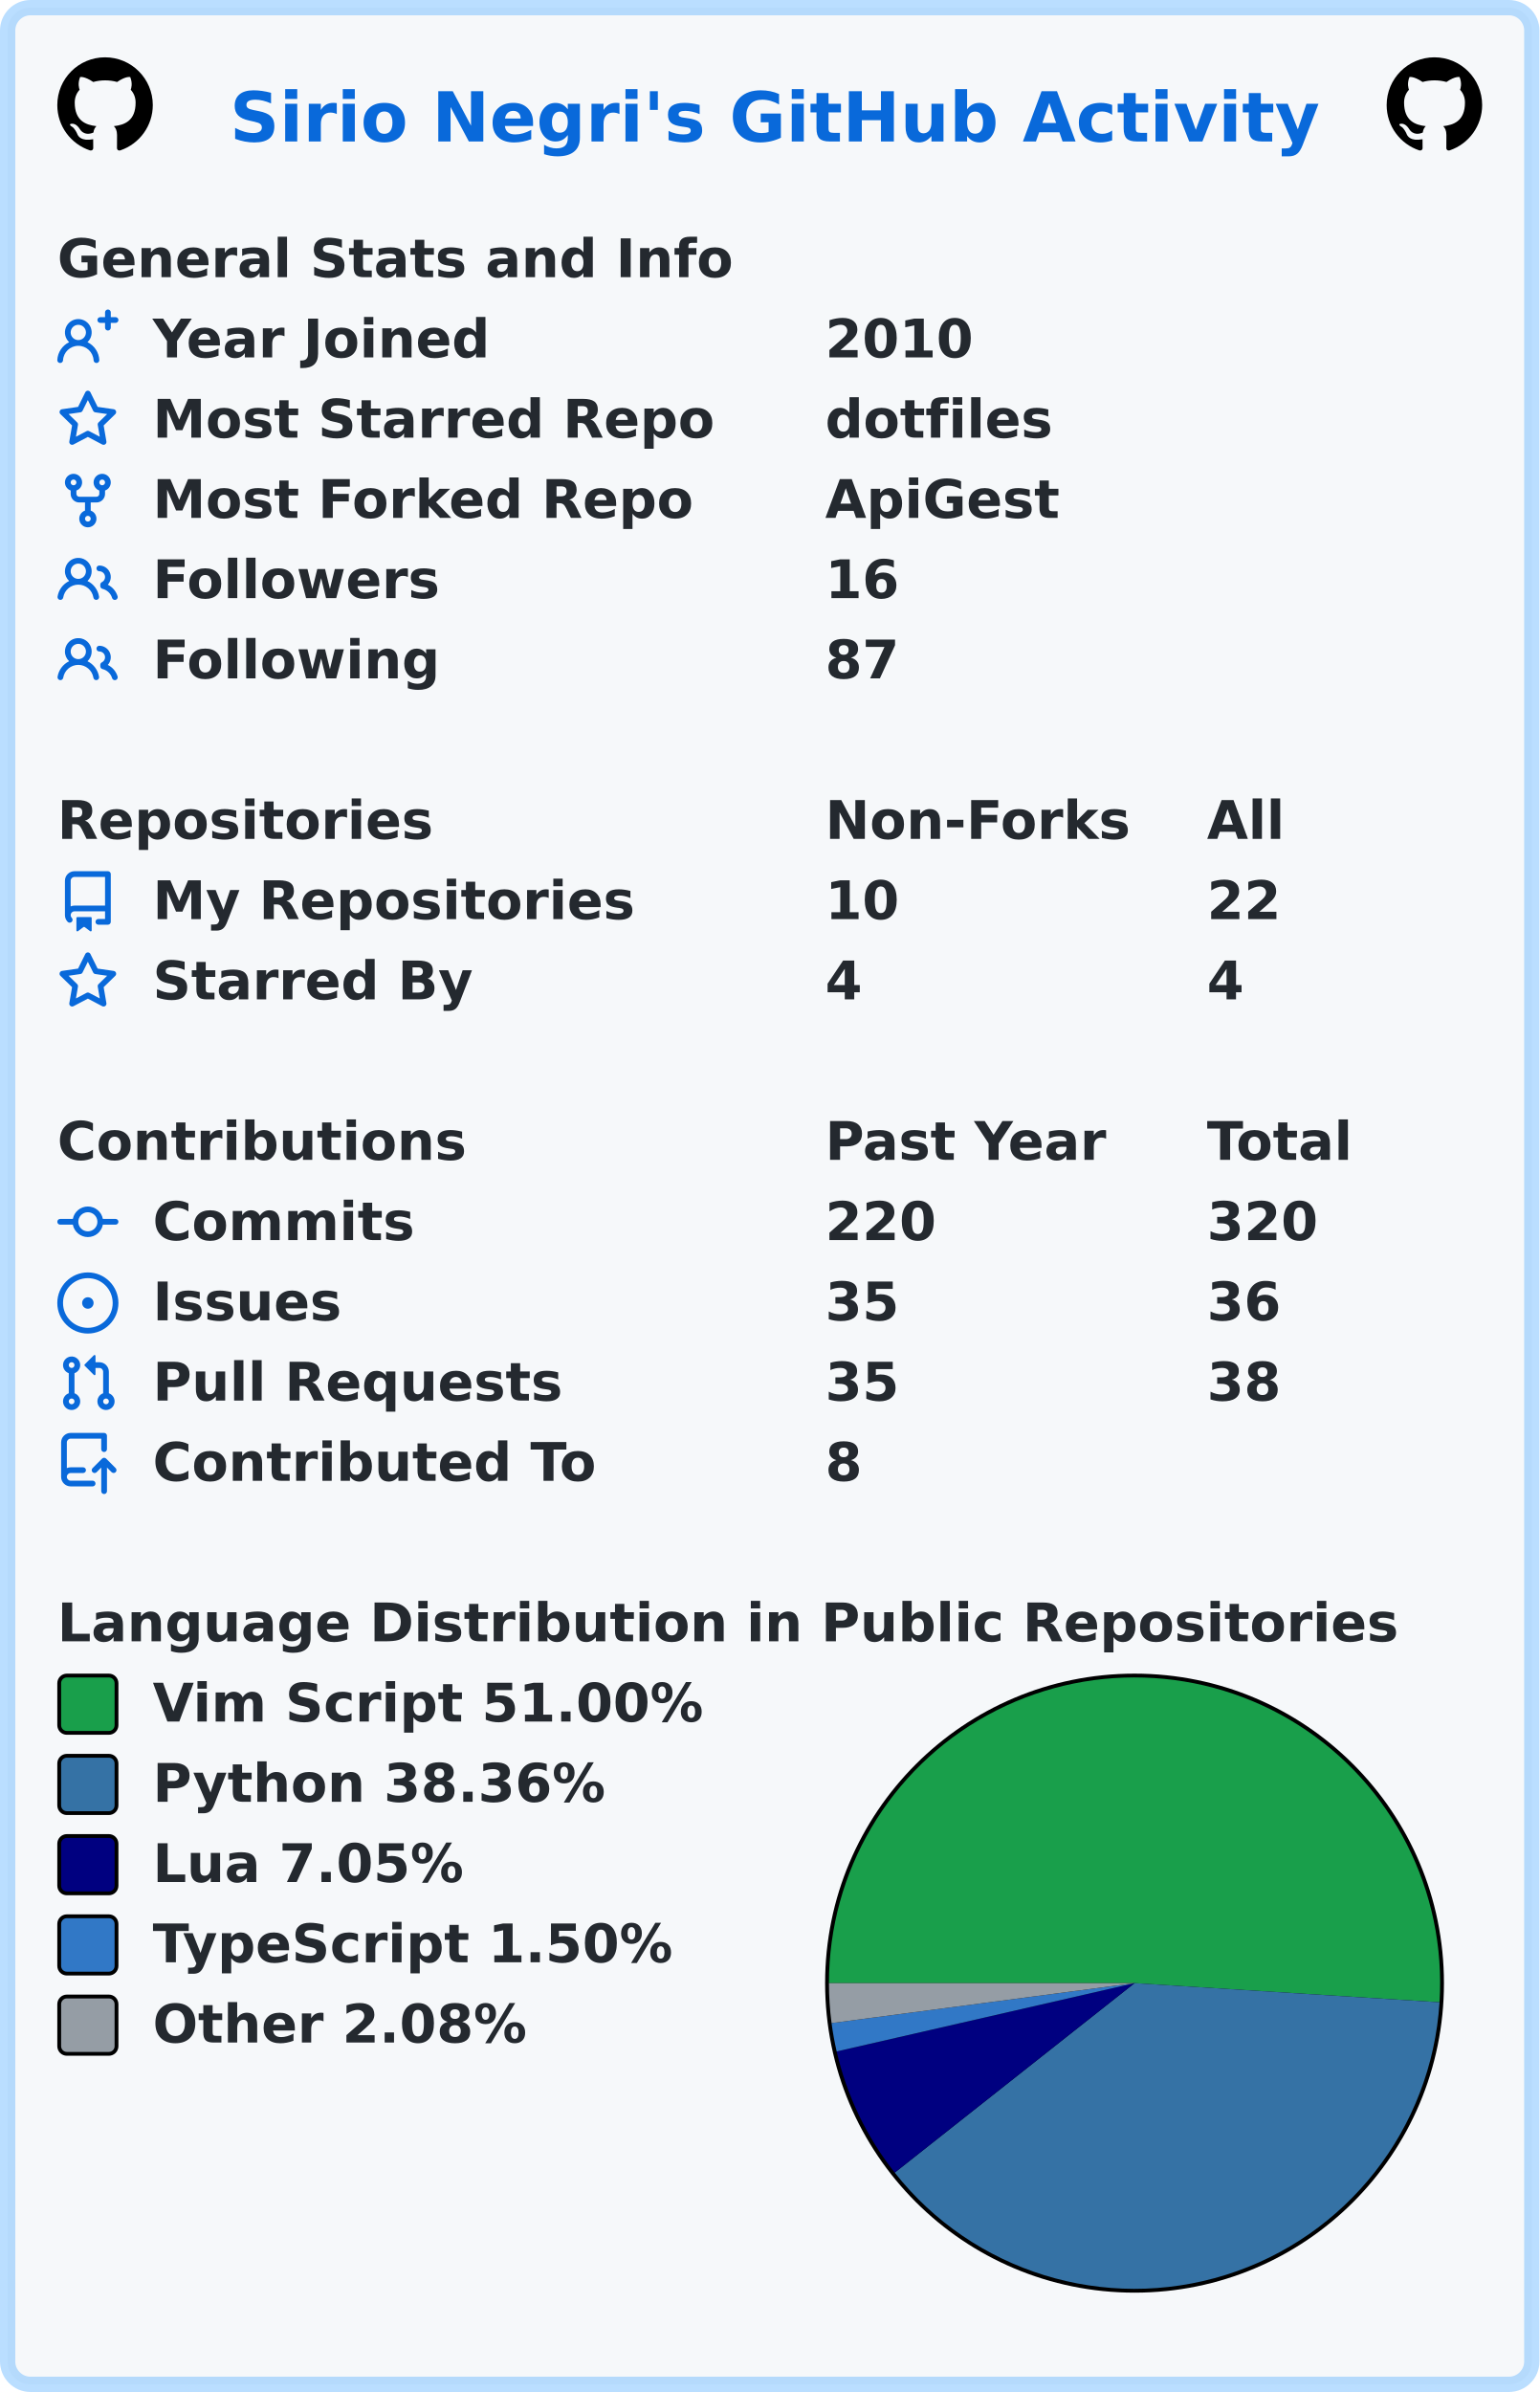
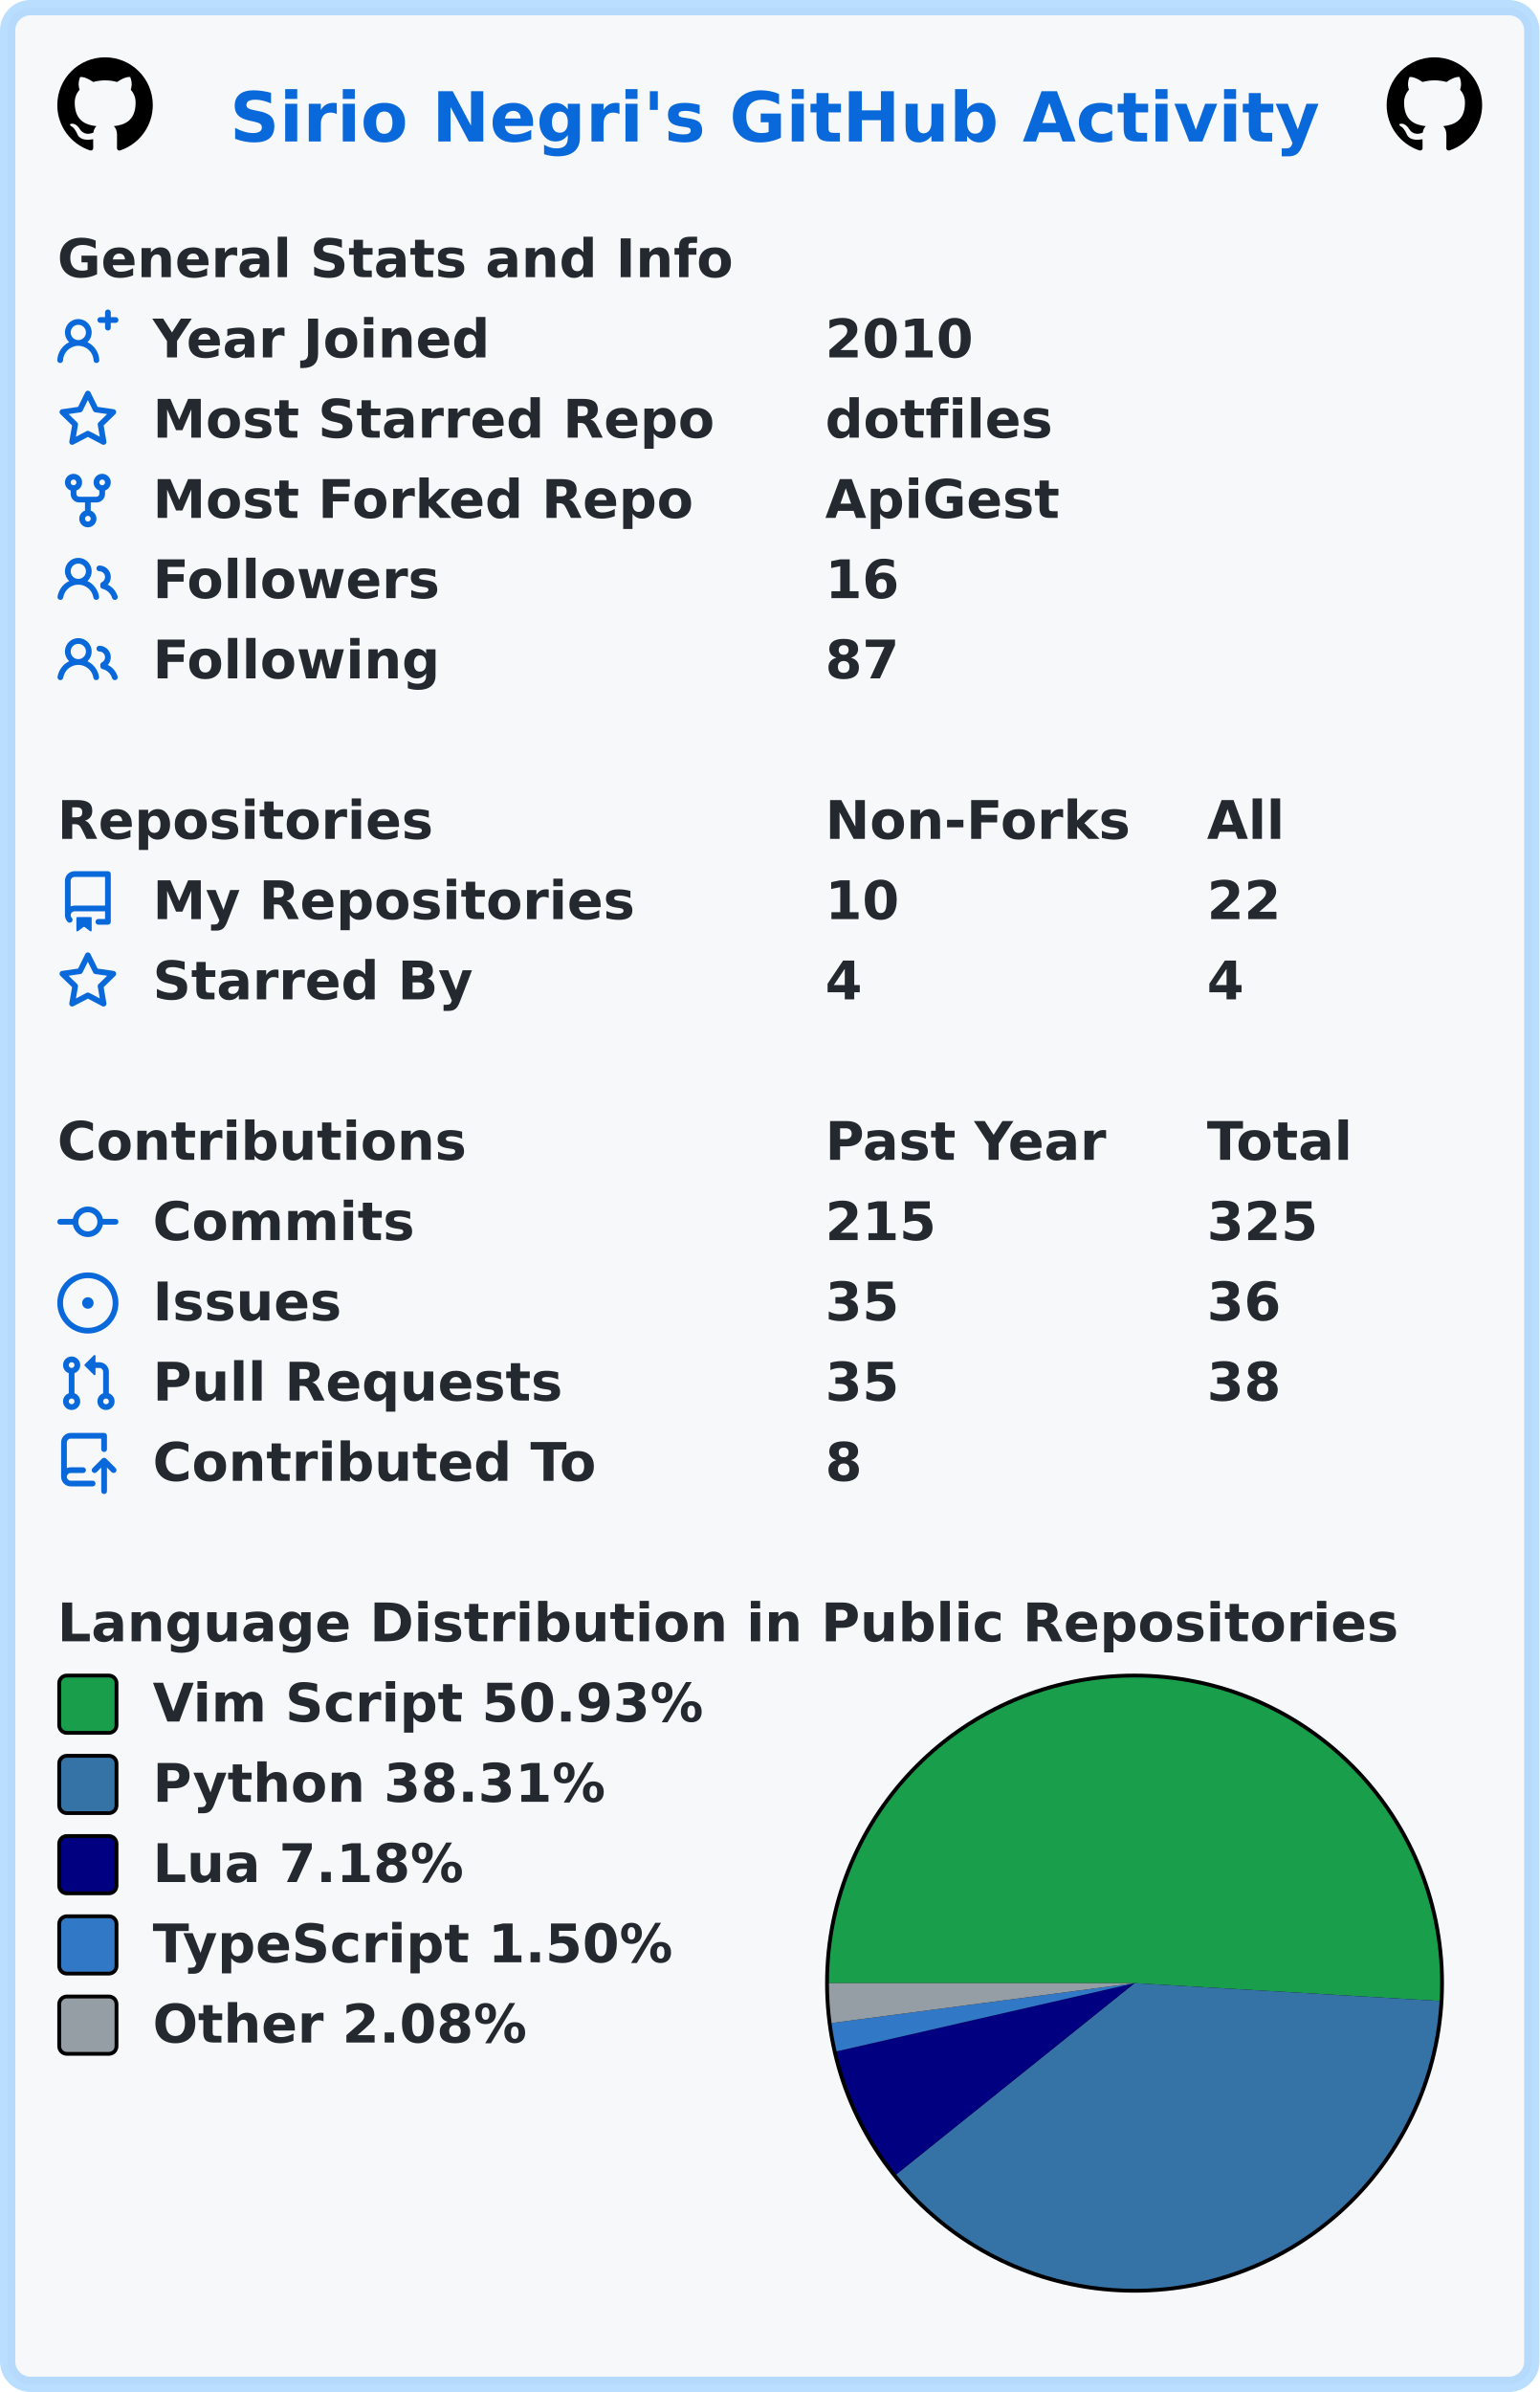
<svg xmlns="http://www.w3.org/2000/svg" width="403" height="626" viewBox="0 0 403 626" lang="en" xml:lang="en">
  <rect x="2" y="2" stroke-width="4" rx="6" width="399" height="622" stroke="rgba(84,174,255,0.4)" fill="#f6f8fa" />
  <g font-weight="600" font-size="110pt" font-family="Verdana,Geneva,DejaVu Sans,sans-serif" text-rendering="geometricPrecision">
    <text x="489" y="301" lengthAdjust="spacingAndGlyphs" textLength="2290" transform="scale(0.123)" fill="#0969da">Sirio Negri's GitHub Activity</text>
    <svg x="15" y="15" width="25" height="25" viewBox="0 0 16 16">
      <path fill="#000000" fill-rule="evenodd" d="M8 0C3.58 0 0 3.58 0 8c0 3.54 2.29 6.53 5.47 7.59.4.07.55-.17.55-.38 0-.19-.01-.82-.01-1.49-2.01.37-2.53-.49-2.69-.94-.09-.23-.48-.94-.82-1.13-.28-.15-.68-.52-.01-.53.63-.01 1.08.58 1.23.82.72 1.21 1.87.87 2.33.66.07-.52.28-.87.51-1.07-1.78-.2-3.64-.89-3.64-3.95 0-.87.31-1.59.82-2.15-.08-.2-.36-1.02.08-2.12 0 0 .67-.21 2.2.82.64-.18 1.32-.27 2-.27.68 0 1.36.09 2 .27 1.53-1.04 2.2-.82 2.2-.82.44 1.1.16 1.92.08 2.12.51.56.82 1.27.82 2.15 0 3.07-1.87 3.75-3.65 3.95.29.25.54.73.54 1.48 0 1.07-.01 1.93-.01 2.2 0 .21.15.46.55.38A8.013 8.013 0 0016 8c0-4.42-3.58-8-8-8z" />
    </svg>
    <svg x="363" y="15" width="25" height="25" viewBox="0 0 16 16">
      <path fill="#000000" fill-rule="evenodd" d="M8 0C3.58 0 0 3.58 0 8c0 3.54 2.29 6.53 5.47 7.59.4.07.55-.17.55-.38 0-.19-.01-.82-.01-1.49-2.01.37-2.53-.49-2.69-.94-.09-.23-.48-.94-.82-1.13-.28-.15-.68-.52-.01-.53.63-.01 1.08.58 1.23.82.72 1.21 1.87.87 2.33.66.07-.52.28-.87.51-1.07-1.78-.2-3.64-.89-3.64-3.95 0-.87.31-1.59.82-2.15-.08-.2-.36-1.02.08-2.12 0 0 .67-.21 2.2.82.64-.18 1.32-.27 2-.27.68 0 1.36.09 2 .27 1.53-1.04 2.2-.82 2.2-.82.44 1.1.16 1.92.08 2.12.51.56.82 1.27.82 2.15 0 3.07-1.87 3.75-3.65 3.95.29.25.54.73.54 1.48 0 1.07-.01 1.93-.01 2.2 0 .21.15.46.55.38A8.013 8.013 0 0016 8c0-4.42-3.58-8-8-8z" />
    </svg>
    <g transform="translate(0, 60)" fill="#24292f">
      <g transform="translate(15, 0)">
        <g transform="scale(0.095)">
          <text x="0" y="132" textLength="1851" lengthAdjust="spacingAndGlyphs">General Stats and Info</text>
        </g>
      </g>
      <g transform="translate(15, 21)">
        <path fill="#0969da" fill-rule="evenodd" d="M13.25 0a.75.75 0 01.75.75V2h1.25a.75.75 0 010 1.5H14v1.25a.75.75 0 01-1.5 0V3.5h-1.25a.75.75 0 010-1.5h1.25V.75a.75.75 0 01.75-.75zM5.5 4a2 2 0 100 4 2 2 0 000-4zm2.4 4.548a3.5 3.5 0 10-4.799 0 5.527 5.527 0 00-3.1 4.66.75.75 0 101.498.085A4.01 4.01 0 015.5 9.5a4.01 4.01 0 014.001 3.793.75.75 0 101.498-.086 5.527 5.527 0 00-3.1-4.659z" />
        <g transform="scale(0.095)">
          <text lengthAdjust="spacingAndGlyphs" textLength="932" x="263" y="132">Year Joined</text>
          <text lengthAdjust="spacingAndGlyphs" textLength="420" x="2116" y="132">2010</text>
        </g>
      </g>
      <g transform="translate(15, 42)">
        <path fill="#0969da" fill-rule="evenodd" d="M8 .25a.75.75 0 01.673.418l1.882 3.815 4.21.612a.75.75 0 01.416 1.279l-3.046 2.97.719 4.192a.75.75 0 01-1.088.791L8 12.347l-3.766 1.98a.75.75 0 01-1.088-.79l.72-4.194L.818 6.374a.75.75 0 01.416-1.28l4.21-.611L7.327.668A.75.75 0 018 .25zm0 2.445L6.615 5.5a.75.75 0 01-.564.41l-3.097.45 2.24 2.184a.75.75 0 01.216.664l-.528 3.084 2.769-1.456a.75.75 0 01.698 0l2.77 1.456-.53-3.084a.75.75 0 01.216-.664l2.24-2.183-3.096-.45a.75.75 0 01-.564-.41L8 2.694v.001z" />
        <g transform="scale(0.095)">
          <text lengthAdjust="spacingAndGlyphs" textLength="1532" x="263" y="132">Most Starred Repo</text>
          <text lengthAdjust="spacingAndGlyphs" textLength="609" x="2116" y="132">dotfiles</text>
        </g>
      </g>
      <g transform="translate(15, 63)">
        <path fill="#0969da" fill-rule="evenodd" d="M5 3.25a.75.75 0 11-1.5 0 .75.75 0 011.5 0zm0 2.122a2.25 2.25 0 10-1.5 0v.878A2.25 2.25 0 005.75 8.5h1.5v2.128a2.251 2.251 0 101.5 0V8.5h1.5a2.25 2.25 0 002.25-2.25v-.878a2.25 2.25 0 10-1.5 0v.878a.75.75 0 01-.75.75h-4.5A.75.75 0 015 6.25v-.878zm3.75 7.378a.75.75 0 11-1.5 0 .75.75 0 011.5 0zm3-8.75a.75.75 0 100-1.5.75.75 0 000 1.5z" />
        <g transform="scale(0.095)">
          <text lengthAdjust="spacingAndGlyphs" textLength="1485" x="263" y="132">Most Forked Repo</text>
          <text lengthAdjust="spacingAndGlyphs" textLength="644" x="2116" y="132">ApiGest</text>
        </g>
      </g>
      <g transform="translate(15, 84)">
        <path fill="#0969da" fill-rule="evenodd" d="M5.5 3.5a2 2 0 100 4 2 2 0 000-4zM2 5.5a3.5 3.5 0 115.898 2.549 5.507 5.507 0 013.034 4.084.75.75 0 11-1.482.235 4.001 4.001 0 00-7.9 0 .75.75 0 01-1.482-.236A5.507 5.507 0 013.102 8.05 3.49 3.49 0 012 5.5zM11 4a.75.75 0 100 1.5 1.5 1.5 0 01.666 2.844.75.75 0 00-.416.672v.352a.75.75 0 00.574.73c1.2.289 2.162 1.2 2.522 2.372a.75.75 0 101.434-.44 5.01 5.01 0 00-2.56-3.012A3 3 0 0011 4z" />
        <g transform="scale(0.095)">
          <text lengthAdjust="spacingAndGlyphs" textLength="778" x="263" y="132">Followers</text>
          <text lengthAdjust="spacingAndGlyphs" textLength="210" x="2116" y="132">16</text>
        </g>
      </g>
      <g transform="translate(15, 105)">
        <path fill="#0969da" fill-rule="evenodd" d="M5.5 3.5a2 2 0 100 4 2 2 0 000-4zM2 5.5a3.5 3.5 0 115.898 2.549 5.507 5.507 0 013.034 4.084.75.75 0 11-1.482.235 4.001 4.001 0 00-7.9 0 .75.75 0 01-1.482-.236A5.507 5.507 0 013.102 8.05 3.49 3.49 0 012 5.5zM11 4a.75.75 0 100 1.5 1.5 1.5 0 01.666 2.844.75.75 0 00-.416.672v.352a.75.75 0 00.574.73c1.2.289 2.162 1.2 2.522 2.372a.75.75 0 101.434-.44 5.01 5.01 0 00-2.56-3.012A3 3 0 0011 4z" />
        <g transform="scale(0.095)">
          <text lengthAdjust="spacingAndGlyphs" textLength="780" x="263" y="132">Following</text>
          <text lengthAdjust="spacingAndGlyphs" textLength="210" x="2116" y="132">87</text>
        </g>
      </g>
    </g>
    <g transform="translate(0, 207)" fill="#24292f">
      <g transform="translate(15, 0)">
        <g transform="scale(0.095)">
          <text x="0" y="132" textLength="1020" lengthAdjust="spacingAndGlyphs">Repositories</text>
          <text x="2116" y="132" textLength="832" lengthAdjust="spacingAndGlyphs">Non-Forks</text>
          <text x="3168" y="132" textLength="206" lengthAdjust="spacingAndGlyphs">All</text>
        </g>
      </g>
      <g transform="translate(15, 21)">
        <path fill="#0969da" fill-rule="evenodd" d="M2 2.5A2.5 2.5 0 014.5 0h8.75a.75.75 0 01.75.75v12.5a.75.75 0 01-.75.75h-2.5a.75.75 0 110-1.5h1.75v-2h-8a1 1 0 00-.714 1.7.75.75 0 01-1.072 1.05A2.495 2.495 0 012 11.5v-9zm10.5-1V9h-8c-.356 0-.694.074-1 .208V2.5a1 1 0 011-1h8zM5 12.25v3.25a.25.25 0 00.4.2l1.45-1.087a.25.25 0 01.3 0L8.6 15.7a.25.25 0 00.4-.2v-3.25a.25.25 0 00-.25-.25h-3.5a.25.25 0 00-.25.25z" />
        <g transform="scale(0.095)">
          <text lengthAdjust="spacingAndGlyphs" textLength="1312" x="263" y="132">My Repositories</text>
          <text lengthAdjust="spacingAndGlyphs" textLength="210" x="2116" y="132">10</text>
          <text lengthAdjust="spacingAndGlyphs" textLength="210" x="3168" y="132">22</text>
        </g>
      </g>
      <g transform="translate(15, 42)">
        <path fill="#0969da" fill-rule="evenodd" d="M8 .25a.75.75 0 01.673.418l1.882 3.815 4.21.612a.75.75 0 01.416 1.279l-3.046 2.97.719 4.192a.75.75 0 01-1.088.791L8 12.347l-3.766 1.98a.75.75 0 01-1.088-.79l.72-4.194L.818 6.374a.75.75 0 01.416-1.28l4.21-.611L7.327.668A.75.75 0 018 .25zm0 2.445L6.615 5.5a.75.75 0 01-.564.41l-3.097.45 2.24 2.184a.75.75 0 01.216.664l-.528 3.084 2.769-1.456a.75.75 0 01.698 0l2.77 1.456-.53-3.084a.75.75 0 01.216-.664l2.24-2.183-3.096-.45a.75.75 0 01-.564-.41L8 2.694v.001z" />
        <g transform="scale(0.095)">
          <text lengthAdjust="spacingAndGlyphs" textLength="874" x="263" y="132">Starred By</text>
          <text lengthAdjust="spacingAndGlyphs" textLength="105" x="2116" y="132">4</text>
          <text lengthAdjust="spacingAndGlyphs" textLength="105" x="3168" y="132">4</text>
        </g>
      </g>
    </g>
    <g transform="translate(0, 291)" fill="#24292f">
      <g transform="translate(15, 0)">
        <g transform="scale(0.095)">
          <text x="0" y="132" textLength="1112" lengthAdjust="spacingAndGlyphs">Contributions</text>
          <text x="2116" y="132" textLength="774" lengthAdjust="spacingAndGlyphs">Past Year</text>
          <text x="3168" y="132" textLength="414" lengthAdjust="spacingAndGlyphs">Total</text>
        </g>
      </g>
      <g transform="translate(15, 21)">
        <path fill="#0969da" fill-rule="evenodd" d="M10.5 7.75a2.5 2.5 0 11-5 0 2.5 2.5 0 015 0zm1.43.75a4.002 4.002 0 01-7.86 0H.75a.75.75 0 110-1.5h3.32a4.001 4.001 0 017.86 0h3.32a.75.75 0 110 1.5h-3.32z" />
        <g transform="scale(0.095)">
          <text lengthAdjust="spacingAndGlyphs" textLength="734" x="263" y="132">Commits</text>
-           <text lengthAdjust="spacingAndGlyphs" textLength="315" x="2116" y="132">220</text>
-           <text lengthAdjust="spacingAndGlyphs" textLength="315" x="3168" y="132">320</text>
+           <text lengthAdjust="spacingAndGlyphs" textLength="315" x="2116" y="132">215</text>
+           <text lengthAdjust="spacingAndGlyphs" textLength="315" x="3168" y="132">325</text>
        </g>
      </g>
      <g transform="translate(15, 42)">
        <path fill="#0969da" d="M8 9.5a1.5 1.5 0 100-3 1.5 1.5 0 000 3z" />
        <path fill="#0969da" fill-rule="evenodd" d="M8 0a8 8 0 100 16A8 8 0 008 0zM1.5 8a6.5 6.5 0 1113 0 6.5 6.5 0 01-13 0z" />
        <g transform="scale(0.095)">
          <text lengthAdjust="spacingAndGlyphs" textLength="512" x="263" y="132">Issues</text>
          <text lengthAdjust="spacingAndGlyphs" textLength="210" x="2116" y="132">35</text>
          <text lengthAdjust="spacingAndGlyphs" textLength="210" x="3168" y="132">36</text>
        </g>
      </g>
      <g transform="translate(15, 63)">
        <path fill="#0969da" fill-rule="evenodd" d="M7.177 3.073L9.573.677A.25.25 0 0110 .854v4.792a.25.25 0 01-.427.177L7.177 3.427a.25.25 0 010-.354zM3.75 2.5a.75.75 0 100 1.5.75.75 0 000-1.5zm-2.25.75a2.25 2.25 0 113 2.122v5.256a2.251 2.251 0 11-1.5 0V5.372A2.25 2.25 0 011.5 3.25zM11 2.5h-1V4h1a1 1 0 011 1v5.628a2.251 2.251 0 101.5 0V5A2.5 2.5 0 0011 2.5zm1 10.25a.75.75 0 111.5 0 .75.75 0 01-1.5 0zM3.75 12a.75.75 0 100 1.5.75.75 0 000-1.5z" />
        <g transform="scale(0.095)">
          <text lengthAdjust="spacingAndGlyphs" textLength="1113" x="263" y="132">Pull Requests</text>
          <text lengthAdjust="spacingAndGlyphs" textLength="210" x="2116" y="132">35</text>
          <text lengthAdjust="spacingAndGlyphs" textLength="210" x="3168" y="132">38</text>
        </g>
      </g>
      <g transform="translate(15, 84)">
        <path fill="#0969da" fill-rule="evenodd" d="M1 2.5A2.5 2.5 0 013.5 0h8.75a.75.75 0 01.75.75v3.5a.75.75 0 01-1.5 0V1.5h-8a1 1 0 00-1 1v6.708A2.492 2.492 0 013.5 9h3.25a.75.75 0 010 1.5H3.5a1 1 0 100 2h5.75a.75.75 0 010 1.5H3.5A2.5 2.5 0 011 11.5v-9zm13.23 7.79a.75.75 0 001.06-1.06l-2.505-2.505a.75.75 0 00-1.06 0L9.22 9.229a.75.75 0 001.06 1.061l1.225-1.224v6.184a.75.75 0 001.5 0V9.066l1.224 1.224z" />
        <g transform="scale(0.095)">
          <text lengthAdjust="spacingAndGlyphs" textLength="1234" x="263" y="132">Contributed To</text>
          <text lengthAdjust="spacingAndGlyphs" textLength="105" x="2116" y="132">8</text>
        </g>
      </g>
    </g>
    <g transform="translate(0, 417)" fill="#24292f">
      <g transform="translate(15, 0)">
        <g transform="scale(0.095)">
          <text x="0" y="132" textLength="3652" lengthAdjust="spacingAndGlyphs">Language Distribution in Public Repositories</text>
        </g>
      </g>
      <g transform="translate(216, 21)">
        <circle cx="81" cy="81" r="81" fill="#000000" />
      </g>
      <g transform="translate(217, 22)">
-         <path fill-rule="evenodd" fill="#199f4b" d="M 0.0,80 A 80 80 0 1 1 159.843 85.002 L 80,80 Z" />
-         <path fill-rule="evenodd" fill="#3572A5" d="M 159.843,85.002 A 80 80 0 0 1 17.222 129.588 L 80,80 Z" />
-         <path fill-rule="evenodd" fill="#000080" d="M 17.222,129.588 A 80 80 0 0 1 2.022 97.873 L 80,80 Z" />
-         <path fill-rule="evenodd" fill="#3178c6" d="M 2.022,97.873 A 80 80 0 0 1 0.685 90.449 L 80,80 Z" />
-         <path fill-rule="evenodd" fill="#959da5" d="M 0.685,90.449 A 80 80 0 0 1 0.0 80 L 80,80 Z" />
+         <path fill-rule="evenodd" fill="#199f4b" d="M 0.0,80 A 80 80 0 1 1 159.864 84.656 L 80,80 Z" />
+         <path fill-rule="evenodd" fill="#3572A5" d="M 159.864,84.656 A 80 80 0 0 1 17.6 130.063 L 80,80 Z" />
+         <path fill-rule="evenodd" fill="#000080" d="M 17.6,130.063 A 80 80 0 0 1 2.017 97.85 L 80,80 Z" />
+         <path fill-rule="evenodd" fill="#3178c6" d="M 2.017,97.85 A 80 80 0 0 1 0.684 90.435 L 80,80 Z" />
+         <path fill-rule="evenodd" fill="#959da5" d="M 0.684,90.435 A 80 80 0 0 1 0.0 80 L 80,80 Z" />
      </g>
      <g transform="translate(15, 21)">
        <rect x="0.5" y="0.5" rx="2" width="15" height="15" fill="#199f4b" stroke-width="1" stroke="#000000" />
-         <text transform="scale(0.095)" x="263" y="132" textLength="1533" lengthAdjust="spacingAndGlyphs">Vim Script 51.00%</text>
+         <text transform="scale(0.095)" x="263" y="132" textLength="1533" lengthAdjust="spacingAndGlyphs">Vim Script 50.93%</text>
      </g>
      <g transform="translate(15, 42)">
        <rect x="0.5" y="0.5" rx="2" width="15" height="15" fill="#3572A5" stroke-width="1" stroke="#000000" />
-         <text transform="scale(0.095)" x="263" y="132" textLength="1254" lengthAdjust="spacingAndGlyphs">Python 38.36%</text>
+         <text transform="scale(0.095)" x="263" y="132" textLength="1254" lengthAdjust="spacingAndGlyphs">Python 38.31%</text>
      </g>
      <g transform="translate(15, 63)">
        <rect x="0.5" y="0.5" rx="2" width="15" height="15" fill="#000080" stroke-width="1" stroke="#000000" />
-         <text transform="scale(0.095)" x="263" y="132" textLength="874" lengthAdjust="spacingAndGlyphs">Lua 7.05%</text>
+         <text transform="scale(0.095)" x="263" y="132" textLength="874" lengthAdjust="spacingAndGlyphs">Lua 7.18%</text>
      </g>
      <g transform="translate(15, 84)">
        <rect x="0.5" y="0.5" rx="2" width="15" height="15" fill="#3178c6" stroke-width="1" stroke="#000000" />
        <text transform="scale(0.095)" x="263" y="132" textLength="1462" lengthAdjust="spacingAndGlyphs">TypeScript 1.50%</text>
      </g>
      <g transform="translate(15, 105)">
        <rect x="0.5" y="0.5" rx="2" width="15" height="15" fill="#959da5" stroke-width="1" stroke="#000000" />
        <text transform="scale(0.095)" x="263" y="132" textLength="1047" lengthAdjust="spacingAndGlyphs">Other 2.08%</text>
      </g>
    </g>
  </g>
</svg>
